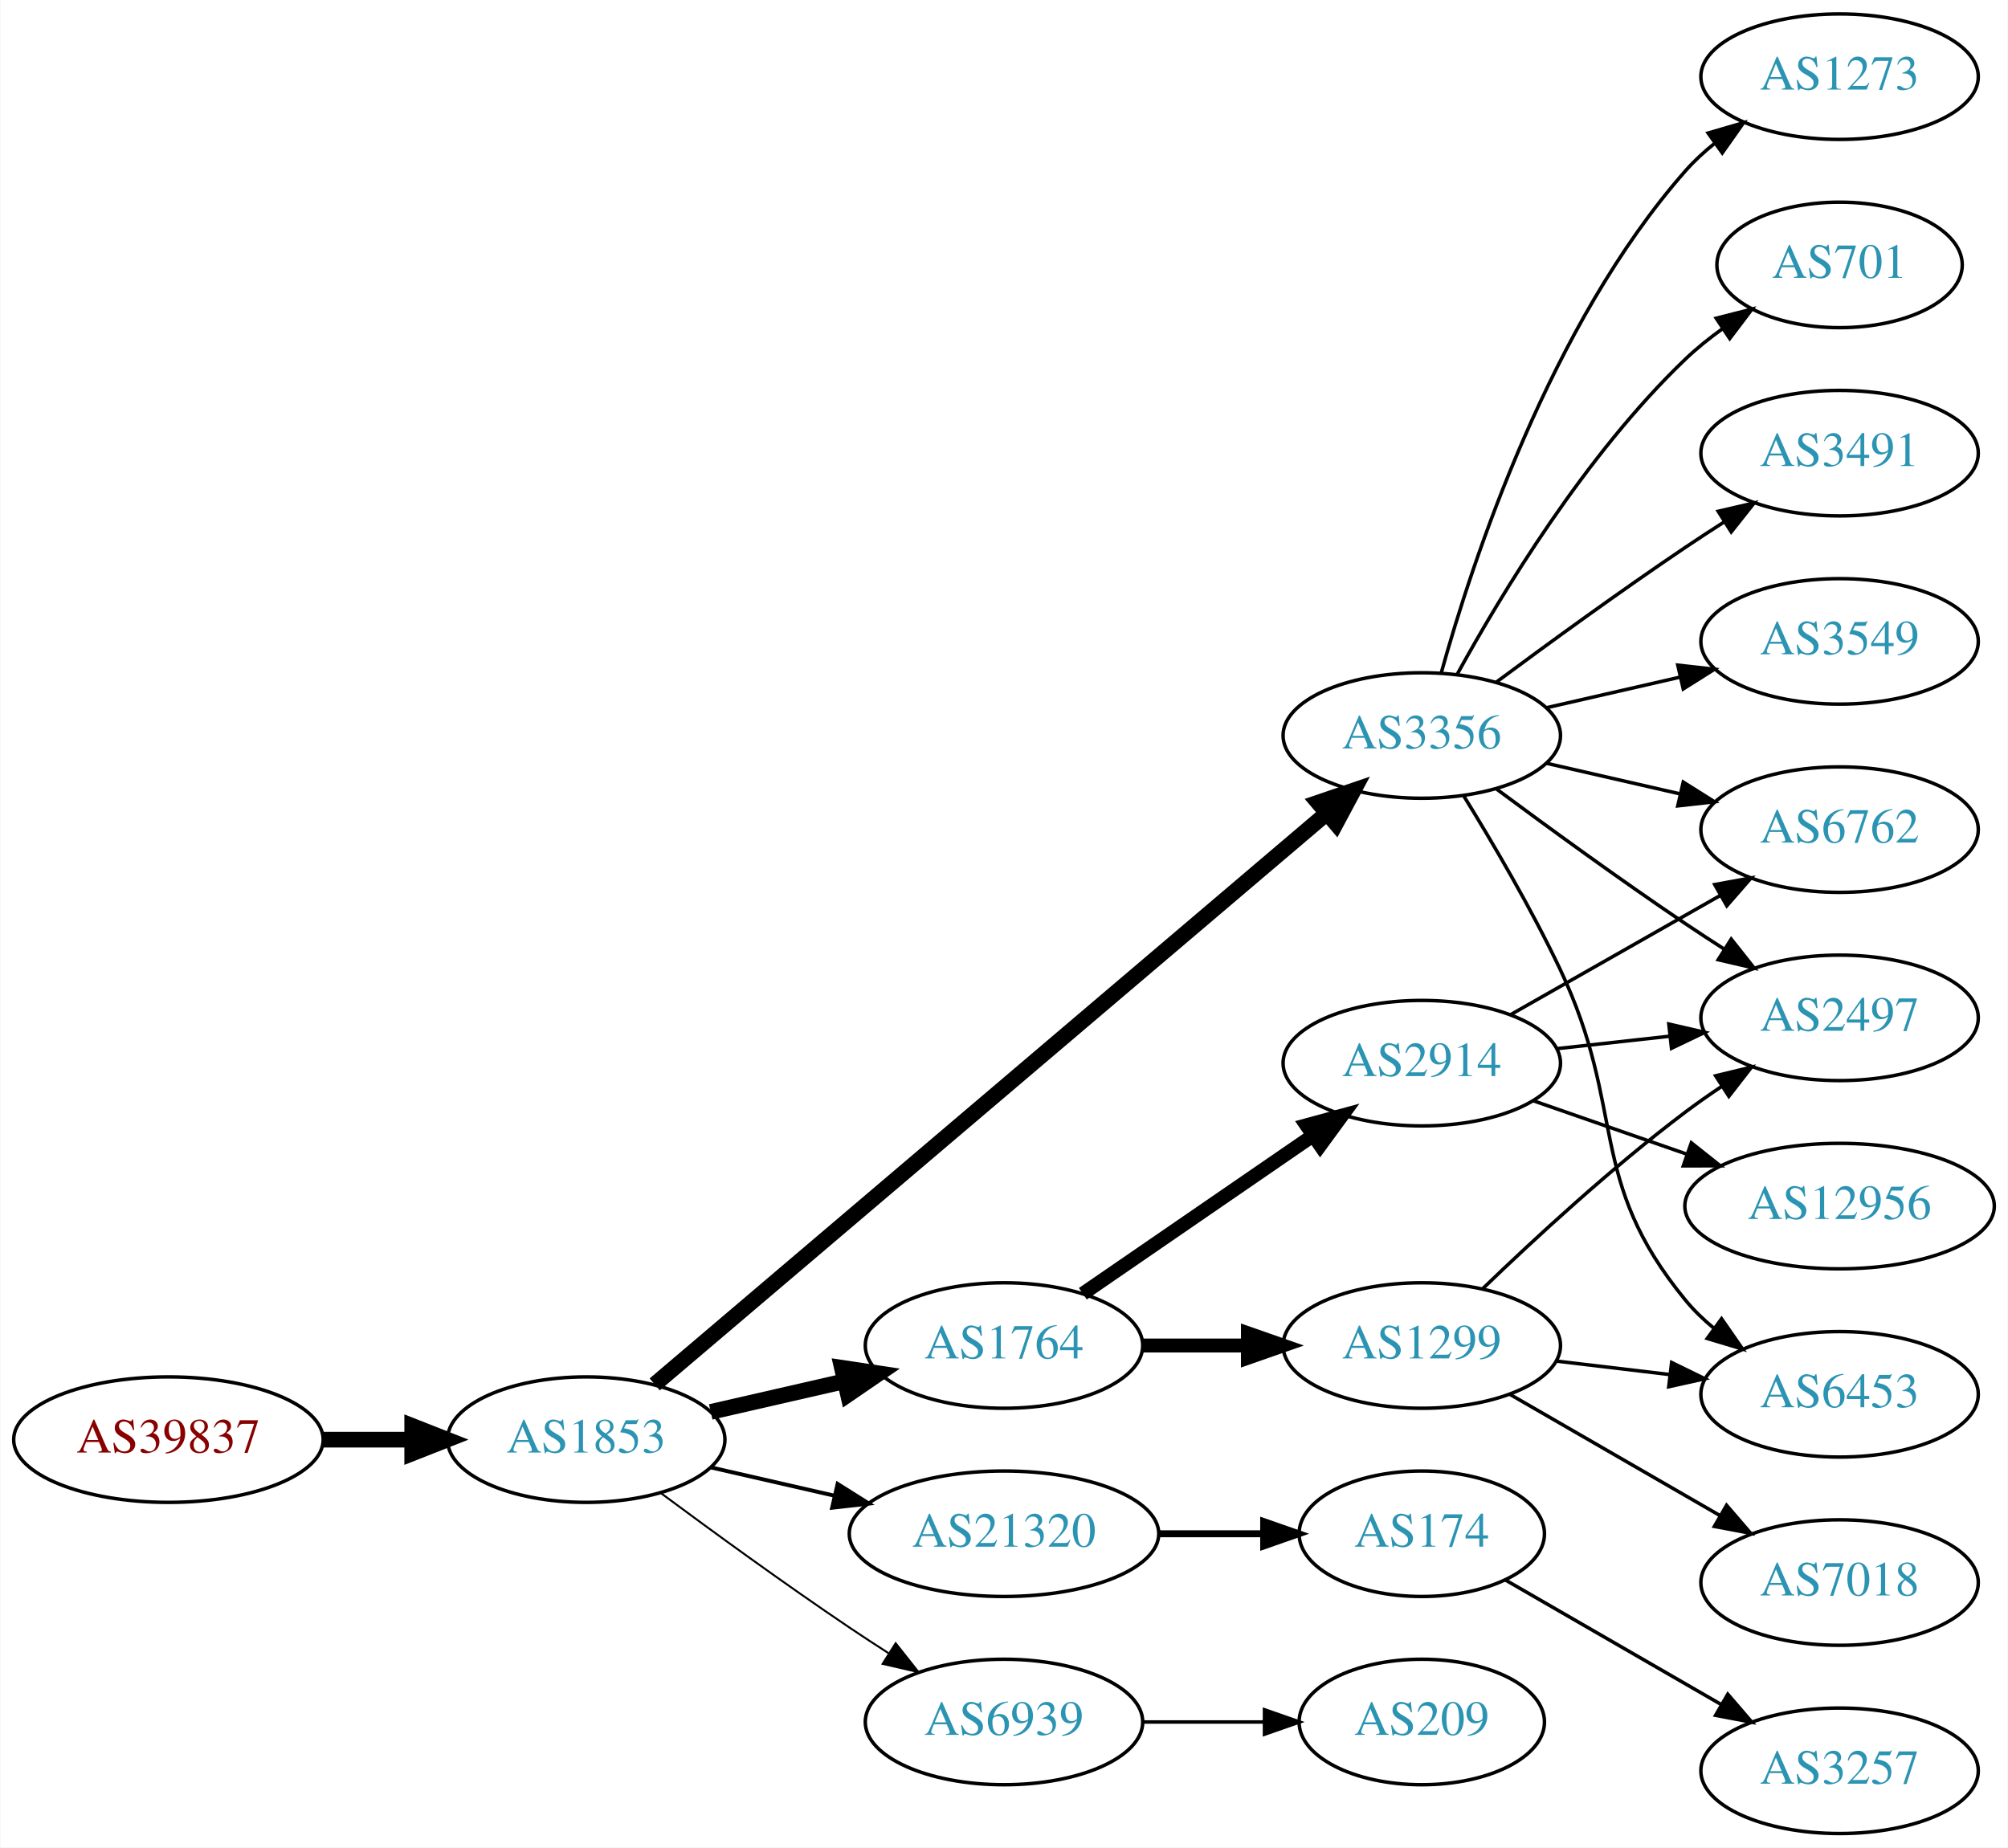
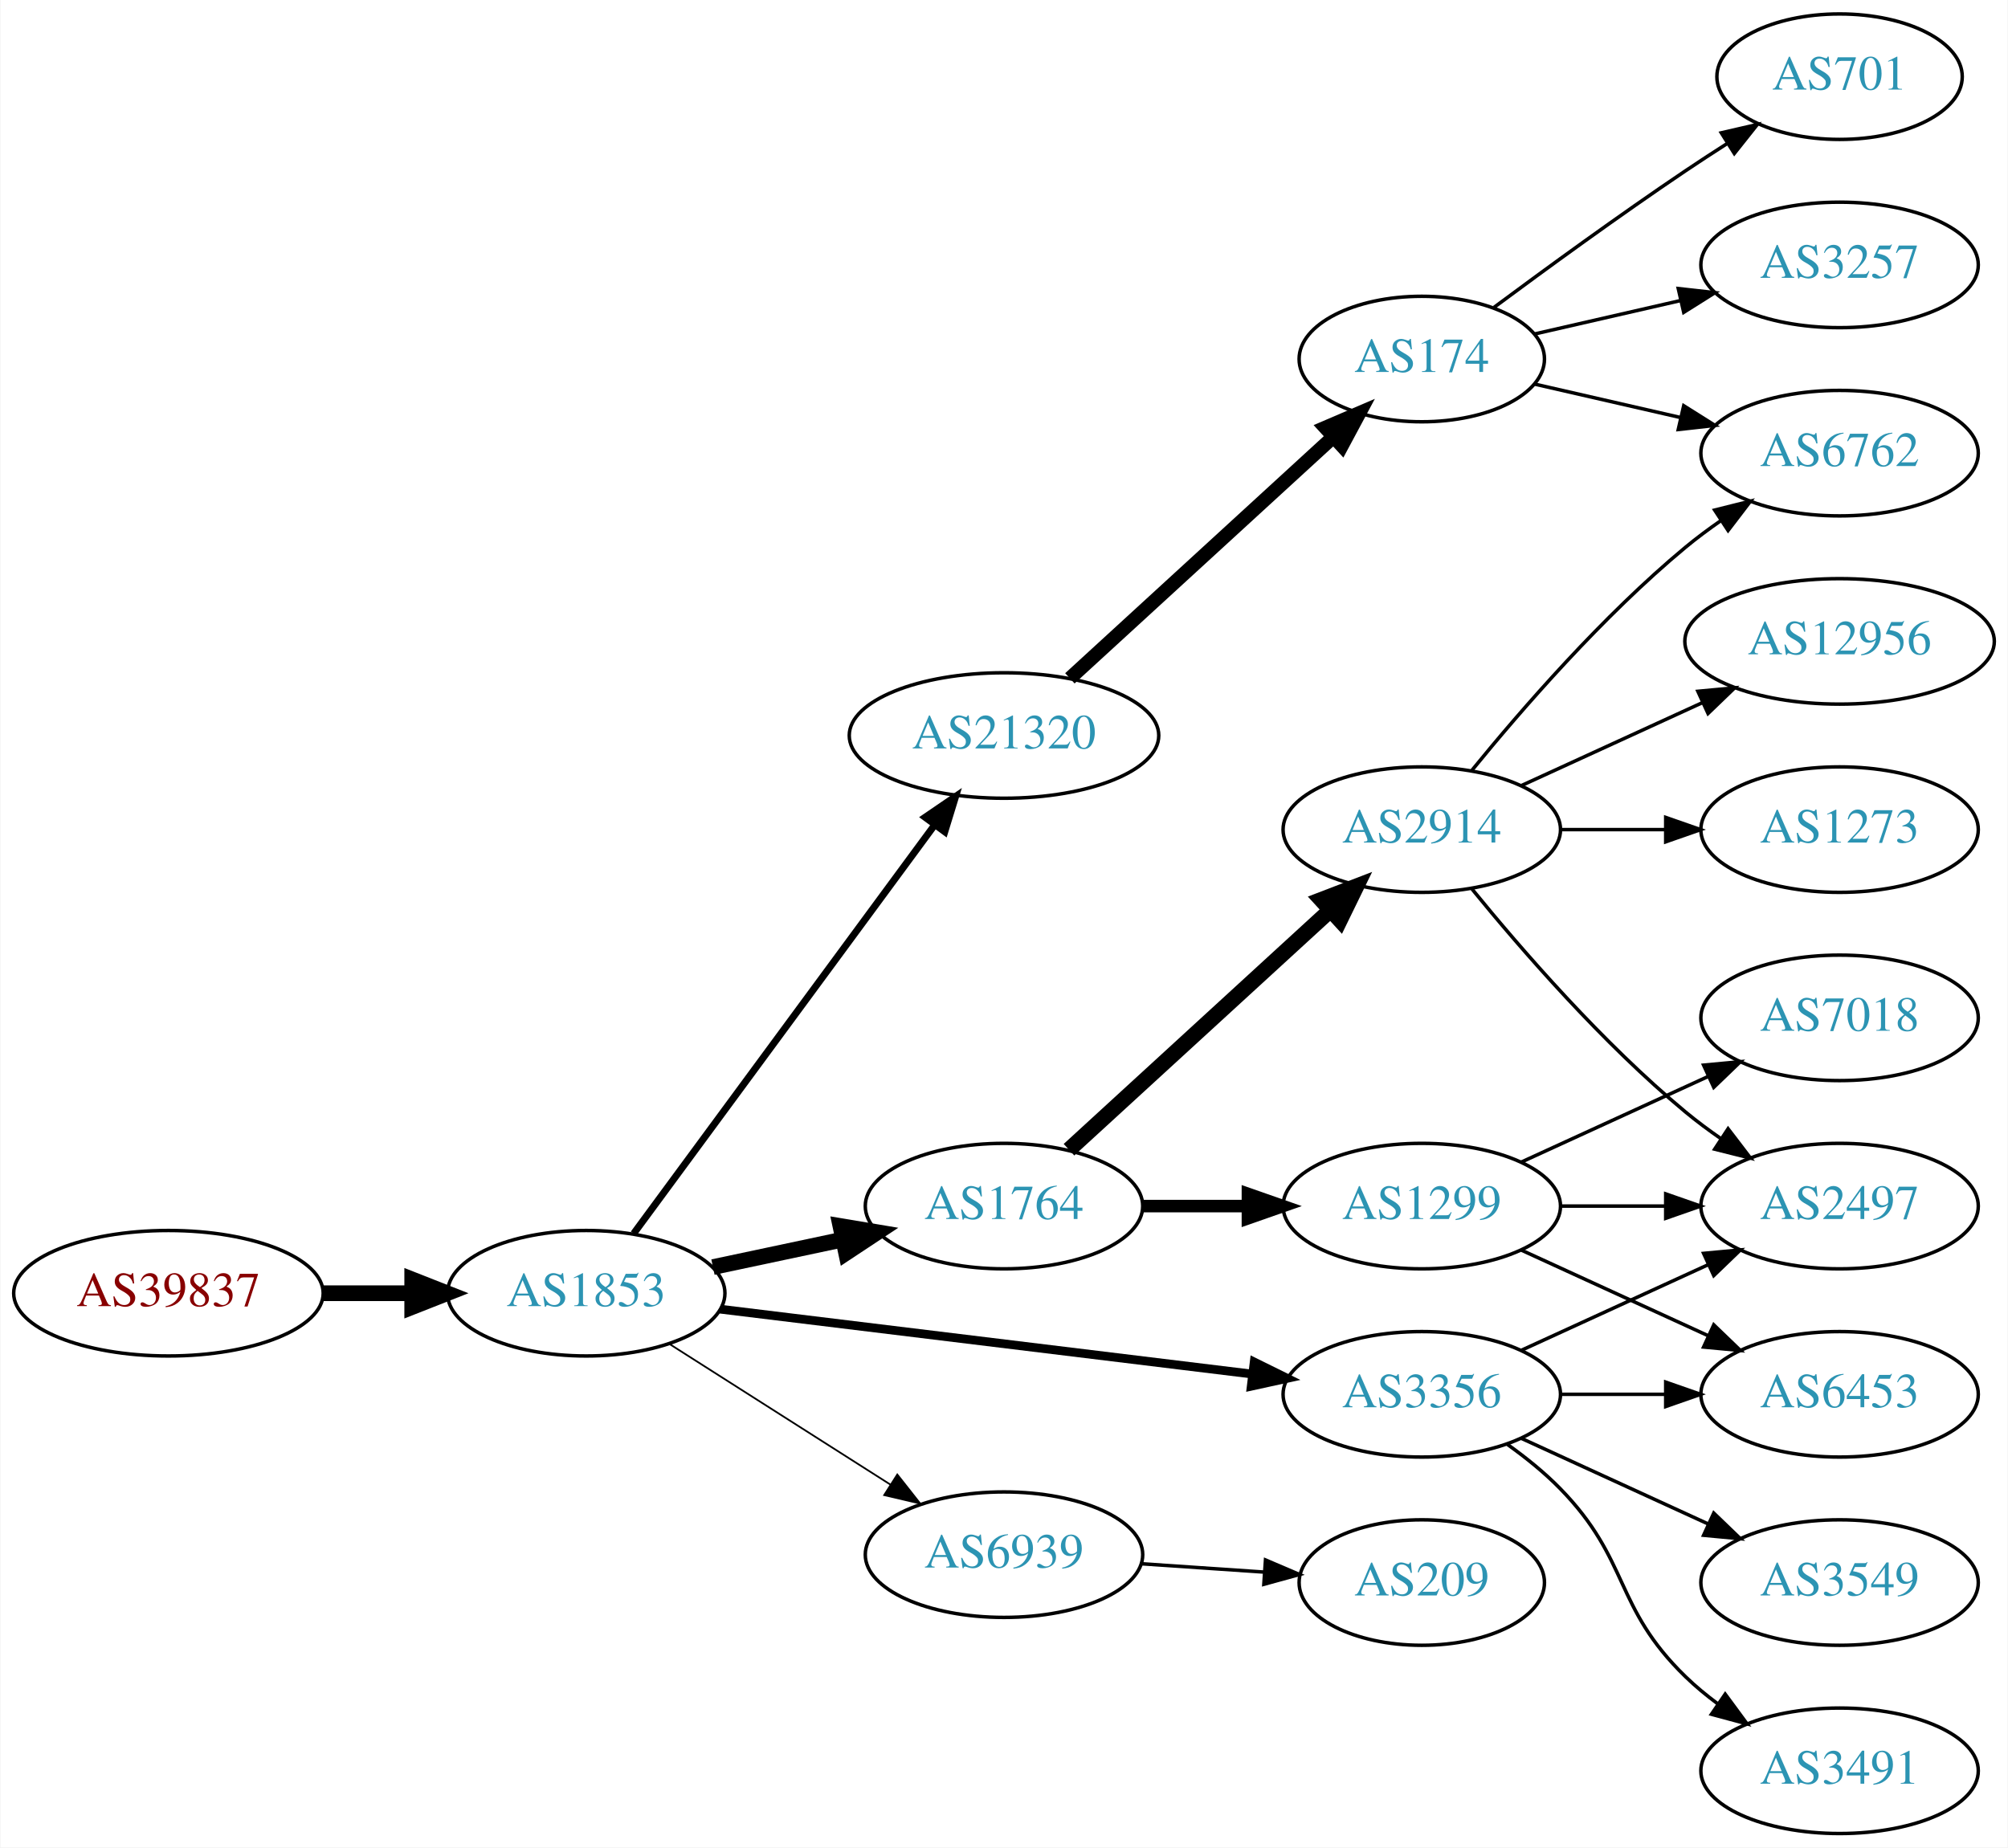
<svg xmlns="http://www.w3.org/2000/svg" xmlns:xlink="http://www.w3.org/1999/xlink" width="576pt" height="530pt" viewBox="0.00 0.00 575.76 530.00">
  <g id="graph0" class="graph" transform="scale(1 1) rotate(0) translate(4 526)">
    <polygon fill="white" stroke="none" points="-4,4 -4,-526 571.762,-526 571.762,4 -4,4" />
    <g id="node1" class="node">
      <g id="a_node1">
        <a xlink:href="/asn/39837" xlink:title="AS39837 ~ MUR [AT]">
-           <ellipse fill="#ffffff" stroke="black" cx="44.196" cy="-113" rx="44.393" ry="18" />
-           <text text-anchor="middle" x="44.196" y="-109.3" font-family="Times,serif" font-size="14.00" fill="#880000">AS39837</text>
+           <ellipse fill="#ffffff" stroke="black" cx="44.196" cy="-155" rx="44.393" ry="18" />
+           <text text-anchor="middle" x="44.196" y="-151.3" font-family="Times,serif" font-size="14.00" fill="#880000">AS39837</text>
        </a>
      </g>
    </g>
    <g id="node2" class="node">
      <g id="a_node2">
        <a xlink:href="/asn/1853" xlink:title="AS1853 ~ ACOnet Backbone [AT]">
-           <ellipse fill="#ffffff" stroke="black" cx="164.039" cy="-113" rx="39.794" ry="18" />
-           <text text-anchor="middle" x="164.039" y="-109.3" font-family="Times,serif" font-size="14.00" fill="#2c94b3">AS1853</text>
+           <ellipse fill="#ffffff" stroke="black" cx="164.039" cy="-155" rx="39.794" ry="18" />
+           <text text-anchor="middle" x="164.039" y="-151.3" font-family="Times,serif" font-size="14.00" fill="#2c94b3">AS1853</text>
        </a>
      </g>
    </g>
    <g id="edge1" class="edge">
-       <path fill="none" stroke="black" stroke-width="4.5" d="M88.407,-113C96.72,-113 105.482,-113 113.965,-113" />
-       <polygon fill="black" stroke="black" stroke-width="4.5" points="114.123,-116.938 124.123,-113 114.123,-109.063 114.123,-116.938" />
+       <path fill="none" stroke="black" stroke-width="4.5" d="M88.407,-155C96.72,-155 105.482,-155 113.965,-155" />
+       <polygon fill="black" stroke="black" stroke-width="4.5" points="114.123,-158.938 124.123,-155 114.123,-151.063 114.123,-158.938" />
    </g>
    <g id="node3" class="node">
      <g id="a_node3">
-         <a xlink:href="/asn/1764" xlink:title="AS1764 ~ NEXTLAYER-AS [AT]">
-           <ellipse fill="#ffffff" stroke="black" cx="283.881" cy="-140" rx="39.794" ry="18" />
-           <text text-anchor="middle" x="283.881" y="-136.3" font-family="Times,serif" font-size="14.00" fill="#2c94b3">AS1764</text>
+         <a xlink:href="/asn/21320" xlink:title="AS21320 ~ GEANT Vereniging [EU]">
+           <ellipse fill="#ffffff" stroke="black" cx="283.881" cy="-315" rx="44.393" ry="18" />
+           <text text-anchor="middle" x="283.881" y="-311.3" font-family="Times,serif" font-size="14.00" fill="#2c94b3">AS21320</text>
        </a>
      </g>
    </g>
    <g id="edge2" class="edge">
-       <path fill="none" stroke="black" stroke-width="4.5" d="M199.758,-120.955C211.758,-123.704 225.379,-126.825 238.071,-129.733" />
-       <polygon fill="black" stroke="black" stroke-width="4.5" points="237.376,-133.613 248.003,-132.009 239.135,-125.937 237.376,-133.613" />
+       <path fill="none" stroke="black" stroke-width="2" d="M177.65,-172.123C198.362,-200.244 239.697,-256.367 263.941,-289.283" />
+       <polygon fill="black" stroke="black" stroke-width="2" points="261.255,-291.539 270.003,-297.515 266.891,-287.388 261.255,-291.539" />
    </g>
    <g id="node4" class="node">
      <g id="a_node4">
-         <a xlink:href="/asn/21320" xlink:title="AS21320 ~ GEANT Vereniging [EU]">
-           <ellipse fill="#ffffff" stroke="black" cx="283.881" cy="-86" rx="44.393" ry="18" />
-           <text text-anchor="middle" x="283.881" y="-82.3" font-family="Times,serif" font-size="14.00" fill="#2c94b3">AS21320</text>
+         <a xlink:href="/asn/3356" xlink:title="AS3356 ~ Level 3 Parent, LLC [US]">
+           <ellipse fill="#ffffff" stroke="black" cx="403.724" cy="-126" rx="39.794" ry="18" />
+           <text text-anchor="middle" x="403.724" y="-122.3" font-family="Times,serif" font-size="14.00" fill="#2c94b3">AS3356</text>
        </a>
      </g>
    </g>
    <g id="edge3" class="edge">
-       <path fill="none" stroke="black" stroke-width="1.125" d="M199.758,-105.045C210.896,-102.493 223.432,-99.621 235.325,-96.896" />
-       <polygon fill="black" stroke="black" stroke-width="1.125" points="236.153,-100.297 245.119,-94.652 234.59,-93.474 236.153,-100.297" />
+       <path fill="none" stroke="black" stroke-width="2.5" d="M202.438,-150.437C243.676,-145.405 310.12,-137.299 355.061,-131.815" />
+       <polygon fill="black" stroke="black" stroke-width="2.5" points="355.648,-135.27 365.15,-130.584 354.8,-128.321 355.648,-135.27" />
    </g>
    <g id="node5" class="node">
      <g id="a_node5">
-         <a xlink:href="/asn/3356" xlink:title="AS3356 ~ Level 3 Parent, LLC [US]">
-           <ellipse fill="#ffffff" stroke="black" cx="403.724" cy="-315" rx="39.794" ry="18" />
-           <text text-anchor="middle" x="403.724" y="-311.3" font-family="Times,serif" font-size="14.00" fill="#2c94b3">AS3356</text>
+         <a xlink:href="/asn/1764" xlink:title="AS1764 ~ NEXTLAYER-AS [AT]">
+           <ellipse fill="#ffffff" stroke="black" cx="283.881" cy="-180" rx="39.794" ry="18" />
+           <text text-anchor="middle" x="283.881" y="-176.3" font-family="Times,serif" font-size="14.00" fill="#2c94b3">AS1764</text>
        </a>
      </g>
    </g>
    <g id="edge4" class="edge">
-       <path fill="none" stroke="black" stroke-width="4.5" d="M183.689,-128.851C225.691,-164.546 327.8,-251.325 376.302,-292.545" />
-       <polygon fill="black" stroke="black" stroke-width="4.5" points="373.99,-295.747 384.16,-299.223 379.09,-289.747 373.99,-295.747" />
+       <path fill="none" stroke="black" stroke-width="4.5" d="M200.395,-162.501C212.048,-164.973 225.172,-167.757 237.467,-170.366" />
+       <polygon fill="black" stroke="black" stroke-width="4.5" points="236.95,-174.281 247.549,-172.504 238.584,-166.577 236.95,-174.281" />
    </g>
    <g id="node6" class="node">
      <g id="a_node6">
        <a xlink:href="/asn/6939" xlink:title="AS6939 ~ Hurricane Electric LLC [US]">
-           <ellipse fill="#ffffff" stroke="black" cx="283.881" cy="-32" rx="39.794" ry="18" />
-           <text text-anchor="middle" x="283.881" y="-28.3" font-family="Times,serif" font-size="14.00" fill="#2c94b3">AS6939</text>
+           <ellipse fill="#ffffff" stroke="black" cx="283.881" cy="-80" rx="39.794" ry="18" />
+           <text text-anchor="middle" x="283.881" y="-76.3" font-family="Times,serif" font-size="14.00" fill="#2c94b3">AS6939</text>
        </a>
      </g>
    </g>
    <g id="edge5" class="edge">
-       <path fill="none" stroke="black" stroke-width="0.562" d="M185.369,-97.723C200.231,-86.696 220.976,-71.594 239.685,-59 243.234,-56.611 246.984,-54.161 250.733,-51.758" />
-       <polygon fill="black" stroke="black" stroke-width="0.562" points="252.801,-54.591 259.381,-46.288 249.059,-48.675 252.801,-54.591" />
+       <path fill="none" stroke="black" stroke-width="0.5" d="M187.76,-140.539C205.821,-129.045 231.29,-112.835 251.33,-100.081" />
+       <polygon fill="black" stroke="black" stroke-width="0.5" points="253.271,-102.994 259.828,-94.672 249.512,-97.089 253.271,-102.994" />
    </g>
    <g id="node7" class="node">
      <g id="a_node7">
-         <a xlink:href="/asn/1299" xlink:title="AS1299 ~ Telia Carrier [EU]">
-           <ellipse fill="#ffffff" stroke="black" cx="403.724" cy="-140" rx="39.794" ry="18" />
-           <text text-anchor="middle" x="403.724" y="-136.3" font-family="Times,serif" font-size="14.00" fill="#2c94b3">AS1299</text>
+         <a xlink:href="/asn/174" xlink:title="AS174 ~ Cogent Communications [US]">
+           <ellipse fill="#ffffff" stroke="black" cx="403.724" cy="-423" rx="35.194" ry="18" />
+           <text text-anchor="middle" x="403.724" y="-419.3" font-family="Times,serif" font-size="14.00" fill="#2c94b3">AS174</text>
        </a>
      </g>
    </g>
    <g id="edge6" class="edge">
-       <path fill="none" stroke="black" stroke-width="4" d="M323.794,-140C333.347,-140 343.697,-140 353.659,-140" />
-       <polygon fill="black" stroke="black" stroke-width="4" points="353.852,-143.5 363.852,-140 353.852,-136.5 353.852,-143.5" />
-     </g>
-     <g id="node8" class="node">
-       <g id="a_node8">
-         <a xlink:href="/asn/2914" xlink:title="AS2914 ~ NTT America, Inc. [US]">
-           <ellipse fill="#ffffff" stroke="black" cx="403.724" cy="-221" rx="39.794" ry="18" />
-           <text text-anchor="middle" x="403.724" y="-217.3" font-family="Times,serif" font-size="14.00" fill="#2c94b3">AS2914</text>
-         </a>
-       </g>
-     </g>
-     <g id="edge7" class="edge">
-       <path fill="none" stroke="black" stroke-width="4" d="M306.495,-154.857C324.984,-167.565 351.798,-185.995 372.427,-200.175" />
-       <polygon fill="black" stroke="black" stroke-width="4" points="370.624,-203.183 380.848,-205.963 374.589,-197.414 370.624,-203.183" />
-     </g>
-     <g id="node9" class="node">
-       <g id="a_node9">
-         <a xlink:href="/asn/174" xlink:title="AS174 ~ Cogent Communications [US]">
-           <ellipse fill="#ffffff" stroke="black" cx="403.724" cy="-86" rx="35.194" ry="18" />
-           <text text-anchor="middle" x="403.724" y="-82.3" font-family="Times,serif" font-size="14.00" fill="#2c94b3">AS174</text>
-         </a>
-       </g>
-     </g>
-     <g id="edge8" class="edge">
-       <path fill="none" stroke="black" stroke-width="2" d="M328.092,-86C337.94,-86 348.42,-86 358.317,-86" />
-       <polygon fill="black" stroke="black" stroke-width="2" points="358.369,-89.5 368.369,-86 358.369,-82.5 358.369,-89.5" />
-     </g>
-     <g id="node10" class="node">
-       <g id="a_node10">
-         <a xlink:href="/asn/3491" xlink:title="AS3491 ~ PCCW Global, Inc. [US]">
-           <ellipse fill="#ffffff" stroke="black" cx="523.566" cy="-396" rx="39.794" ry="18" />
-           <text text-anchor="middle" x="523.566" y="-392.3" font-family="Times,serif" font-size="14.00" fill="#2c94b3">AS3491</text>
-         </a>
-       </g>
-     </g>
-     <g id="edge9" class="edge">
-       <path fill="none" stroke="black" d="M425.054,-330.277C439.916,-341.304 460.661,-356.407 479.37,-369 482.919,-371.389 486.67,-373.839 490.418,-376.242" />
-       <polygon fill="black" stroke="black" points="488.744,-379.325 499.067,-381.712 492.486,-373.409 488.744,-379.325" />
+       <path fill="none" stroke="black" stroke-width="4" d="M302.779,-331.403C322.938,-349.878 355.814,-380.009 378.317,-400.632" />
+       <polygon fill="black" stroke="black" stroke-width="4" points="376.069,-403.319 385.806,-407.496 380.799,-398.159 376.069,-403.319" />
    </g>
    <g id="node11" class="node">
      <g id="a_node11">
-         <a xlink:href="/asn/3549" xlink:title="AS3549 ~ Level 3 Parent, LLC [US]">
-           <ellipse fill="#ffffff" stroke="black" cx="523.566" cy="-342" rx="39.794" ry="18" />
-           <text text-anchor="middle" x="523.566" y="-338.3" font-family="Times,serif" font-size="14.00" fill="#2c94b3">AS3549</text>
+         <a xlink:href="/asn/2497" xlink:title="AS2497 ~ Internet Initiative Japan Inc. [JP]">
+           <ellipse fill="#ffffff" stroke="black" cx="523.566" cy="-180" rx="39.794" ry="18" />
+           <text text-anchor="middle" x="523.566" y="-176.3" font-family="Times,serif" font-size="14.00" fill="#2c94b3">AS2497</text>
        </a>
      </g>
    </g>
    <g id="edge10" class="edge">
-       <path fill="none" stroke="black" d="M439.443,-322.955C451.443,-325.704 465.064,-328.825 477.756,-331.733" />
-       <polygon fill="black" stroke="black" points="477.159,-335.187 487.688,-334.009 478.722,-328.364 477.159,-335.187" />
+       <path fill="none" stroke="black" d="M432.353,-138.661C448.31,-145.973 468.58,-155.261 485.863,-163.181" />
+       <polygon fill="black" stroke="black" points="484.562,-166.435 495.111,-167.419 487.478,-160.071 484.562,-166.435" />
    </g>
    <g id="node12" class="node">
      <g id="a_node12">
-         <a xlink:href="/asn/1273" xlink:title="AS1273 ~ Vodafone Group PLC [EU]">
-           <ellipse fill="#ffffff" stroke="black" cx="523.566" cy="-504" rx="39.794" ry="18" />
-           <text text-anchor="middle" x="523.566" y="-500.3" font-family="Times,serif" font-size="14.00" fill="#2c94b3">AS1273</text>
+         <a xlink:href="/asn/3549" xlink:title="AS3549 ~ Level 3 Parent, LLC [US]">
+           <ellipse fill="#ffffff" stroke="black" cx="523.566" cy="-72" rx="39.794" ry="18" />
+           <text text-anchor="middle" x="523.566" y="-68.3" font-family="Times,serif" font-size="14.00" fill="#2c94b3">AS3549</text>
        </a>
      </g>
    </g>
    <g id="edge11" class="edge">
-       <path fill="none" stroke="black" d="M409.297,-332.946C418.202,-364.995 440.487,-432.842 479.37,-477 481.854,-479.821 484.704,-482.449 487.729,-484.871" />
-       <polygon fill="black" stroke="black" points="485.847,-487.828 496.019,-490.791 489.915,-482.131 485.847,-487.828" />
+       <path fill="none" stroke="black" d="M432.353,-113.339C448.31,-106.027 468.58,-96.739 485.863,-88.819" />
+       <polygon fill="black" stroke="black" points="487.478,-91.929 495.111,-84.581 484.562,-85.565 487.478,-91.929" />
    </g>
    <g id="node13" class="node">
      <g id="a_node13">
        <a xlink:href="/asn/6453" xlink:title="AS6453 ~ TATA COMMUNICATIONS (AMERICA) INC [US]">
          <ellipse fill="#ffffff" stroke="black" cx="523.566" cy="-126" rx="39.794" ry="18" />
          <text text-anchor="middle" x="523.566" y="-122.3" font-family="Times,serif" font-size="14.00" fill="#2c94b3">AS6453</text>
        </a>
      </g>
    </g>
    <g id="edge12" class="edge">
-       <path fill="none" stroke="black" d="M415.686,-297.782C423.894,-284.488 435.087,-265.473 443.37,-248 462.713,-207.201 450.727,-187.904 479.37,-153 481.755,-150.094 484.538,-147.41 487.522,-144.952" />
-       <polygon fill="black" stroke="black" points="489.712,-147.687 495.753,-138.983 485.603,-142.02 489.712,-147.687" />
+       <path fill="none" stroke="black" d="M443.636,-126C453.19,-126 463.539,-126 473.502,-126" />
+       <polygon fill="black" stroke="black" points="473.695,-129.5 483.695,-126 473.694,-122.5 473.695,-129.5" />
    </g>
    <g id="node14" class="node">
      <g id="a_node14">
-         <a xlink:href="/asn/2497" xlink:title="AS2497 ~ Internet Initiative Japan Inc. [JP]">
-           <ellipse fill="#ffffff" stroke="black" cx="523.566" cy="-234" rx="39.794" ry="18" />
-           <text text-anchor="middle" x="523.566" y="-230.3" font-family="Times,serif" font-size="14.00" fill="#2c94b3">AS2497</text>
+         <a xlink:href="/asn/3491" xlink:title="AS3491 ~ PCCW Global, Inc. [US]">
+           <ellipse fill="#ffffff" stroke="black" cx="523.566" cy="-18" rx="39.794" ry="18" />
+           <text text-anchor="middle" x="523.566" y="-14.3" font-family="Times,serif" font-size="14.00" fill="#2c94b3">AS3491</text>
        </a>
      </g>
    </g>
    <g id="edge13" class="edge">
-       <path fill="none" stroke="black" d="M425.054,-299.723C439.916,-288.696 460.661,-273.593 479.37,-261 482.919,-258.611 486.67,-256.161 490.418,-253.758" />
-       <polygon fill="black" stroke="black" points="492.486,-256.591 499.067,-248.288 488.744,-250.675 492.486,-256.591" />
+       <path fill="none" stroke="black" d="M428.318,-111.611C433.574,-107.852 438.906,-103.563 443.37,-99 463.543,-78.383 458.677,-65.094 479.37,-45 482.215,-42.237 485.389,-39.614 488.689,-37.166" />
+       <polygon fill="black" stroke="black" points="490.755,-39.993 497.037,-31.462 486.806,-34.214 490.755,-39.993" />
    </g>
    <g id="node15" class="node">
      <g id="a_node15">
-         <a xlink:href="/asn/6762" xlink:title="AS6762 ~ TELECOM ITALIA SPARKLE S.p.A. [IT]">
-           <ellipse fill="#ffffff" stroke="black" cx="523.566" cy="-288" rx="39.794" ry="18" />
-           <text text-anchor="middle" x="523.566" y="-284.3" font-family="Times,serif" font-size="14.00" fill="#2c94b3">AS6762</text>
+         <a xlink:href="/asn/1299" xlink:title="AS1299 ~ Telia Carrier [EU]">
+           <ellipse fill="#ffffff" stroke="black" cx="403.724" cy="-180" rx="39.794" ry="18" />
+           <text text-anchor="middle" x="403.724" y="-176.3" font-family="Times,serif" font-size="14.00" fill="#2c94b3">AS1299</text>
        </a>
      </g>
    </g>
    <g id="edge14" class="edge">
-       <path fill="none" stroke="black" d="M439.443,-307.045C451.443,-304.296 465.064,-301.175 477.756,-298.267" />
-       <polygon fill="black" stroke="black" points="478.722,-301.636 487.688,-295.991 477.159,-294.813 478.722,-301.636" />
+       <path fill="none" stroke="black" stroke-width="3.6" d="M323.794,-180C333.347,-180 343.697,-180 353.659,-180" />
+       <polygon fill="black" stroke="black" stroke-width="3.6" points="353.852,-183.5 363.852,-180 353.852,-176.5 353.852,-183.5" />
    </g>
    <g id="node16" class="node">
      <g id="a_node16">
+         <a xlink:href="/asn/2914" xlink:title="AS2914 ~ NTT America, Inc. [US]">
+           <ellipse fill="#ffffff" stroke="black" cx="403.724" cy="-288" rx="39.794" ry="18" />
+           <text text-anchor="middle" x="403.724" y="-284.3" font-family="Times,serif" font-size="14.00" fill="#2c94b3">AS2914</text>
+         </a>
+       </g>
+     </g>
+     <g id="edge15" class="edge">
+       <path fill="none" stroke="black" stroke-width="4.5" d="M302.523,-196.169C322.396,-214.382 354.859,-244.133 377.427,-264.817" />
+       <polygon fill="black" stroke="black" stroke-width="4.5" points="374.928,-267.867 384.961,-271.721 380.249,-262.061 374.928,-267.867" />
+     </g>
+     <g id="node18" class="node">
+       <g id="a_node18">
+         <a xlink:href="/asn/209" xlink:title="AS209 ~ CenturyLink Communications, LLC [US]">
+           <ellipse fill="#ffffff" stroke="black" cx="403.724" cy="-72" rx="35.194" ry="18" />
+           <text text-anchor="middle" x="403.724" y="-68.3" font-family="Times,serif" font-size="14.00" fill="#2c94b3">AS209</text>
+         </a>
+       </g>
+     </g>
+     <g id="edge19" class="edge">
+       <path fill="none" stroke="black" d="M323.141,-77.403C334.473,-76.633 346.972,-75.785 358.64,-74.993" />
+       <polygon fill="black" stroke="black" points="358.89,-78.484 368.63,-74.314 358.416,-71.5 358.89,-78.484" />
+     </g>
+     <g id="node8" class="node">
+       <g id="a_node8">
+         <a xlink:href="/asn/6762" xlink:title="AS6762 ~ TELECOM ITALIA SPARKLE S.p.A. [IT]">
+           <ellipse fill="#ffffff" stroke="black" cx="523.566" cy="-396" rx="39.794" ry="18" />
+           <text text-anchor="middle" x="523.566" y="-392.3" font-family="Times,serif" font-size="14.00" fill="#2c94b3">AS6762</text>
+         </a>
+       </g>
+     </g>
+     <g id="edge7" class="edge">
+       <path fill="none" stroke="black" d="M435.994,-415.835C448.833,-412.894 463.938,-409.433 477.905,-406.233" />
+       <polygon fill="black" stroke="black" points="478.86,-409.605 487.826,-403.96 477.297,-402.781 478.86,-409.605" />
+     </g>
+     <g id="node9" class="node">
+       <g id="a_node9">
        <a xlink:href="/asn/701" xlink:title="AS701 ~ UUNET [US]">
-           <ellipse fill="#ffffff" stroke="black" cx="523.566" cy="-450" rx="35.194" ry="18" />
-           <text text-anchor="middle" x="523.566" y="-446.3" font-family="Times,serif" font-size="14.00" fill="#2c94b3">AS701</text>
-         </a>
-       </g>
-     </g>
-     <g id="edge15" class="edge">
-       <path fill="none" stroke="black" d="M413.965,-332.713C426.51,-355.561 450.687,-395.611 479.37,-423 482.624,-426.107 486.291,-429.046 490.078,-431.76" />
-       <polygon fill="black" stroke="black" points="488.18,-434.701 498.446,-437.322 492.055,-428.872 488.18,-434.701" />
+           <ellipse fill="#ffffff" stroke="black" cx="523.566" cy="-504" rx="35.194" ry="18" />
+           <text text-anchor="middle" x="523.566" y="-500.3" font-family="Times,serif" font-size="14.00" fill="#2c94b3">AS701</text>
+         </a>
+       </g>
+     </g>
+     <g id="edge8" class="edge">
+       <path fill="none" stroke="black" d="M424.425,-437.81C439.327,-448.875 460.396,-464.228 479.37,-477 483.188,-479.569 487.238,-482.21 491.268,-484.786" />
+       <polygon fill="black" stroke="black" points="489.637,-487.895 499.962,-490.271 493.372,-481.975 489.637,-487.895" />
+     </g>
+     <g id="node10" class="node">
+       <g id="a_node10">
+         <a xlink:href="/asn/3257" xlink:title="AS3257 ~ GTT [DE]">
+           <ellipse fill="#ffffff" stroke="black" cx="523.566" cy="-450" rx="39.794" ry="18" />
+           <text text-anchor="middle" x="523.566" y="-446.3" font-family="Times,serif" font-size="14.00" fill="#2c94b3">AS3257</text>
+         </a>
+       </g>
+     </g>
+     <g id="edge9" class="edge">
+       <path fill="none" stroke="black" d="M435.994,-430.165C448.833,-433.106 463.938,-436.567 477.905,-439.767" />
+       <polygon fill="black" stroke="black" points="477.297,-443.219 487.826,-442.04 478.86,-436.395 477.297,-443.219" />
+     </g>
+     <g id="edge16" class="edge">
+       <path fill="none" stroke="black" d="M443.636,-180C453.19,-180 463.539,-180 473.502,-180" />
+       <polygon fill="black" stroke="black" points="473.695,-183.5 483.695,-180 473.694,-176.5 473.695,-183.5" />
+     </g>
+     <g id="edge18" class="edge">
+       <path fill="none" stroke="black" d="M432.353,-167.339C448.31,-160.027 468.58,-150.739 485.863,-142.819" />
+       <polygon fill="black" stroke="black" points="487.478,-145.929 495.111,-138.581 484.562,-139.565 487.478,-145.929" />
+     </g>
+     <g id="node17" class="node">
+       <g id="a_node17">
+         <a xlink:href="/asn/7018" xlink:title="AS7018 ~ AT&amp;T Services, Inc. [US]">
+           <ellipse fill="#ffffff" stroke="black" cx="523.566" cy="-234" rx="39.794" ry="18" />
+           <text text-anchor="middle" x="523.566" y="-230.3" font-family="Times,serif" font-size="14.00" fill="#2c94b3">AS7018</text>
+         </a>
+       </g>
+     </g>
+     <g id="edge17" class="edge">
+       <path fill="none" stroke="black" d="M432.353,-192.661C448.31,-199.973 468.58,-209.261 485.863,-217.181" />
+       <polygon fill="black" stroke="black" points="484.562,-220.435 495.111,-221.419 487.478,-214.071 484.562,-220.435" />
+     </g>
+     <g id="edge22" class="edge">
+       <path fill="none" stroke="black" d="M418.143,-305.065C432.257,-322.375 455.672,-349.345 479.37,-369 482.587,-371.668 486.087,-374.27 489.658,-376.741" />
+       <polygon fill="black" stroke="black" points="487.735,-379.666 498.014,-382.236 491.581,-373.817 487.735,-379.666" />
+     </g>
+     <g id="edge21" class="edge">
+       <path fill="none" stroke="black" d="M418.143,-270.935C432.257,-253.625 455.672,-226.655 479.37,-207 482.587,-204.332 486.087,-201.73 489.658,-199.259" />
+       <polygon fill="black" stroke="black" points="491.581,-202.183 498.014,-193.764 487.735,-196.334 491.581,-202.183" />
+     </g>
+     <g id="node19" class="node">
+       <g id="a_node19">
+         <a xlink:href="/asn/12956" xlink:title="AS12956 ~ TELXIUS [ES]">
+           <ellipse fill="#ffffff" stroke="black" cx="523.566" cy="-342" rx="44.393" ry="18" />
+           <text text-anchor="middle" x="523.566" y="-338.3" font-family="Times,serif" font-size="14.00" fill="#2c94b3">AS12956</text>
+         </a>
+       </g>
+     </g>
+     <g id="edge20" class="edge">
+       <path fill="none" stroke="black" d="M432.353,-300.661C447.85,-307.762 467.417,-316.728 484.364,-324.494" />
+       <polygon fill="black" stroke="black" points="482.917,-327.681 493.466,-328.665 485.833,-321.317 482.917,-327.681" />
    </g>
    <g id="node20" class="node">
      <g id="a_node20">
-         <a xlink:href="/asn/209" xlink:title="AS209 ~ CenturyLink Communications, LLC [US]">
-           <ellipse fill="#ffffff" stroke="black" cx="403.724" cy="-32" rx="35.194" ry="18" />
-           <text text-anchor="middle" x="403.724" y="-28.3" font-family="Times,serif" font-size="14.00" fill="#2c94b3">AS209</text>
+         <a xlink:href="/asn/1273" xlink:title="AS1273 ~ Vodafone Group PLC [EU]">
+           <ellipse fill="#ffffff" stroke="black" cx="523.566" cy="-288" rx="39.794" ry="18" />
+           <text text-anchor="middle" x="523.566" y="-284.3" font-family="Times,serif" font-size="14.00" fill="#2c94b3">AS1273</text>
        </a>
      </g>
    </g>
    <g id="edge23" class="edge">
-       <path fill="none" stroke="black" d="M323.794,-32C334.881,-32 347.04,-32 358.422,-32" />
-       <polygon fill="black" stroke="black" points="358.604,-35.5 368.604,-32 358.604,-28.5 358.604,-35.5" />
-     </g>
-     <g id="edge21" class="edge">
-       <path fill="none" stroke="black" d="M442.334,-135.532C452.645,-134.307 463.962,-132.962 474.763,-131.679" />
-       <polygon fill="black" stroke="black" points="475.392,-135.129 484.909,-130.474 474.566,-128.178 475.392,-135.129" />
-     </g>
-     <g id="edge19" class="edge">
-       <path fill="none" stroke="black" d="M421.201,-156.309C435.869,-170.449 458.219,-191.086 479.37,-207 482.709,-209.512 486.287,-212.017 489.902,-214.432" />
-       <polygon fill="black" stroke="black" points="488.01,-217.376 498.309,-219.862 491.808,-211.496 488.01,-217.376" />
-     </g>
-     <g id="node18" class="node">
-       <g id="a_node18">
-         <a xlink:href="/asn/7018" xlink:title="AS7018 ~ AT&amp;T Services, Inc. [US]">
-           <ellipse fill="#ffffff" stroke="black" cx="523.566" cy="-72" rx="39.794" ry="18" />
-           <text text-anchor="middle" x="523.566" y="-68.3" font-family="Times,serif" font-size="14.00" fill="#2c94b3">AS7018</text>
-         </a>
-       </g>
-     </g>
-     <g id="edge20" class="edge">
-       <path fill="none" stroke="black" d="M428.855,-126.075C446.294,-116.012 470.068,-102.293 489.306,-91.192" />
-       <polygon fill="black" stroke="black" points="491.15,-94.169 498.062,-86.14 487.651,-88.106 491.15,-94.169" />
-     </g>
-     <g id="edge17" class="edge">
-       <path fill="none" stroke="black" d="M442.334,-225.149C452.645,-226.287 463.962,-227.535 474.763,-228.726" />
-       <polygon fill="black" stroke="black" points="474.586,-232.228 484.909,-229.846 475.353,-225.27 474.586,-232.228" />
-     </g>
-     <g id="edge18" class="edge">
-       <path fill="none" stroke="black" d="M429.141,-234.882C446.6,-244.809 470.301,-258.284 489.462,-269.178" />
-       <polygon fill="black" stroke="black" points="487.757,-272.235 498.181,-274.135 491.217,-266.15 487.757,-272.235" />
-     </g>
-     <g id="node17" class="node">
-       <g id="a_node17">
-         <a xlink:href="/asn/12956" xlink:title="AS12956 ~ TELXIUS [ES]">
-           <ellipse fill="#ffffff" stroke="black" cx="523.566" cy="-180" rx="44.393" ry="18" />
-           <text text-anchor="middle" x="523.566" y="-176.3" font-family="Times,serif" font-size="14.00" fill="#2c94b3">AS12956</text>
-         </a>
-       </g>
-     </g>
-     <g id="edge16" class="edge">
-       <path fill="none" stroke="black" d="M435.686,-210.228C449.094,-205.563 465.017,-200.023 479.546,-194.968" />
-       <polygon fill="black" stroke="black" points="481.039,-198.154 489.334,-191.562 478.739,-191.543 481.039,-198.154" />
-     </g>
-     <g id="node19" class="node">
-       <g id="a_node19">
-         <a xlink:href="/asn/3257" xlink:title="AS3257 ~ GTT [DE]">
-           <ellipse fill="#ffffff" stroke="black" cx="523.566" cy="-18" rx="39.794" ry="18" />
-           <text text-anchor="middle" x="523.566" y="-14.3" font-family="Times,serif" font-size="14.00" fill="#2c94b3">AS3257</text>
-         </a>
-       </g>
-     </g>
-     <g id="edge22" class="edge">
-       <path fill="none" stroke="black" d="M427.725,-72.728C445.383,-62.538 470.001,-48.333 489.73,-36.948" />
-       <polygon fill="black" stroke="black" points="491.496,-39.97 498.408,-31.94 487.997,-33.907 491.496,-39.97" />
+       <path fill="none" stroke="black" d="M443.636,-288C453.19,-288 463.539,-288 473.502,-288" />
+       <polygon fill="black" stroke="black" points="473.695,-291.5 483.695,-288 473.694,-284.5 473.695,-291.5" />
    </g>
  </g>
</svg>
